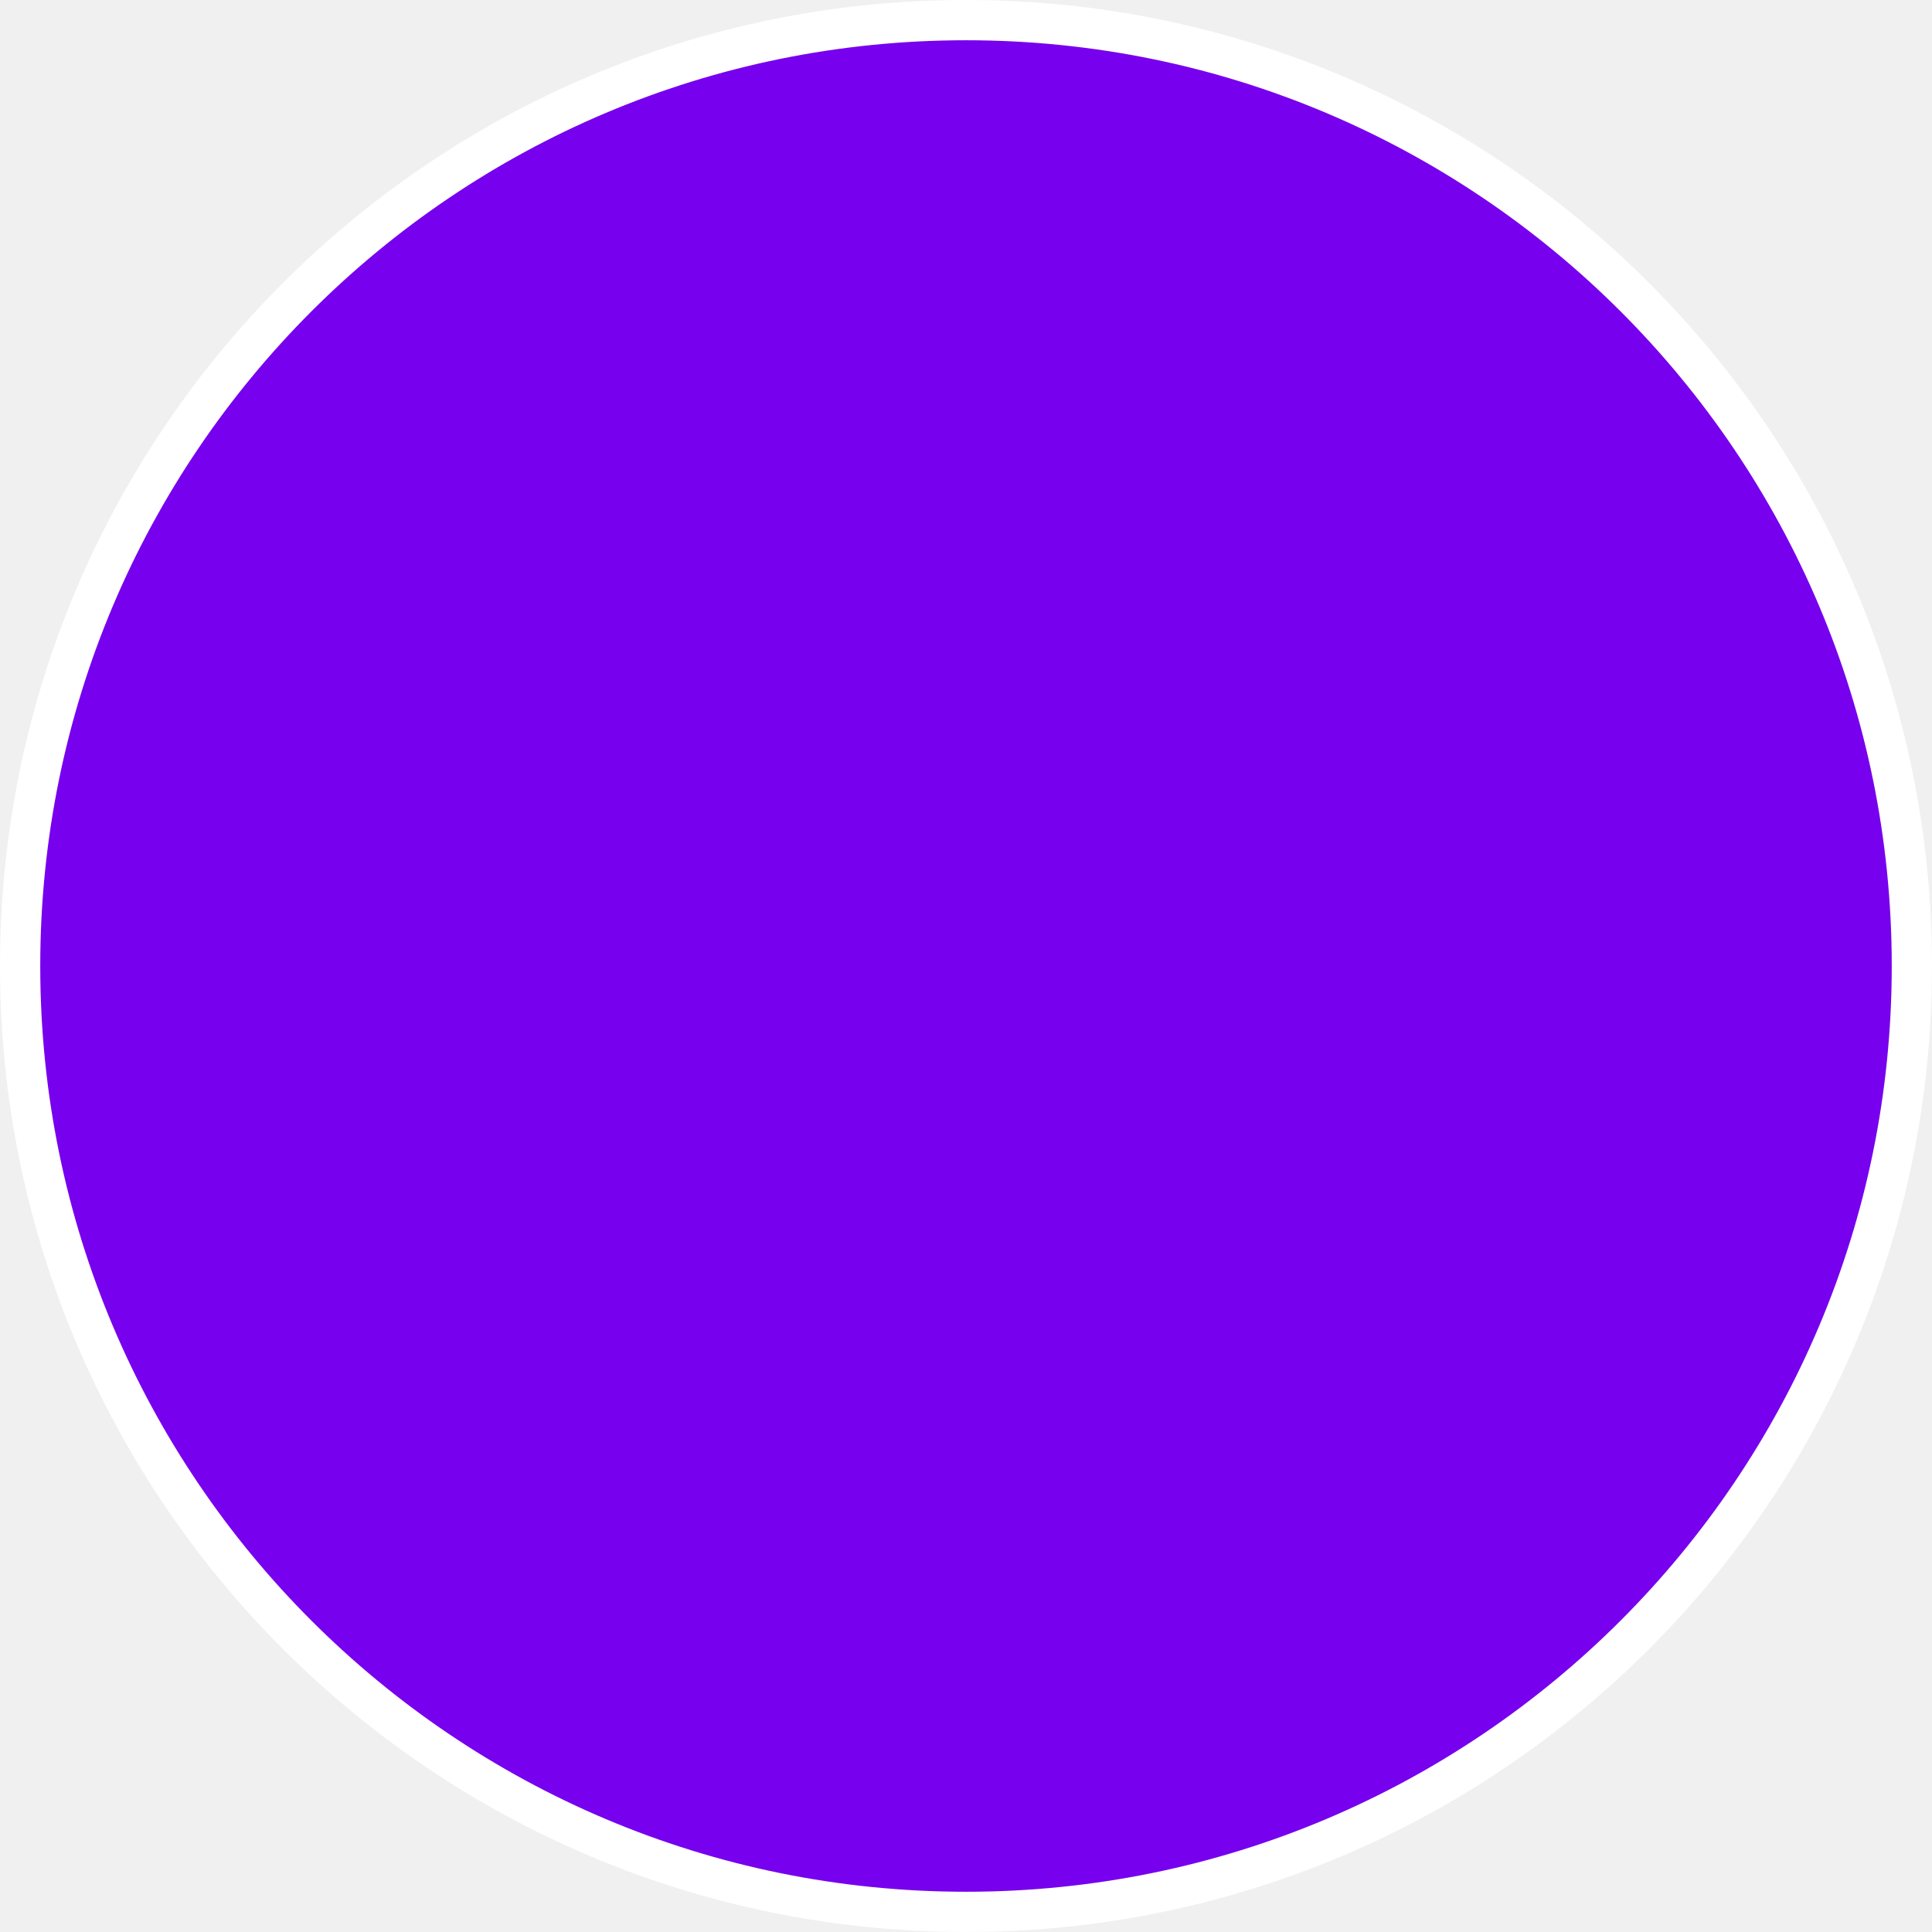
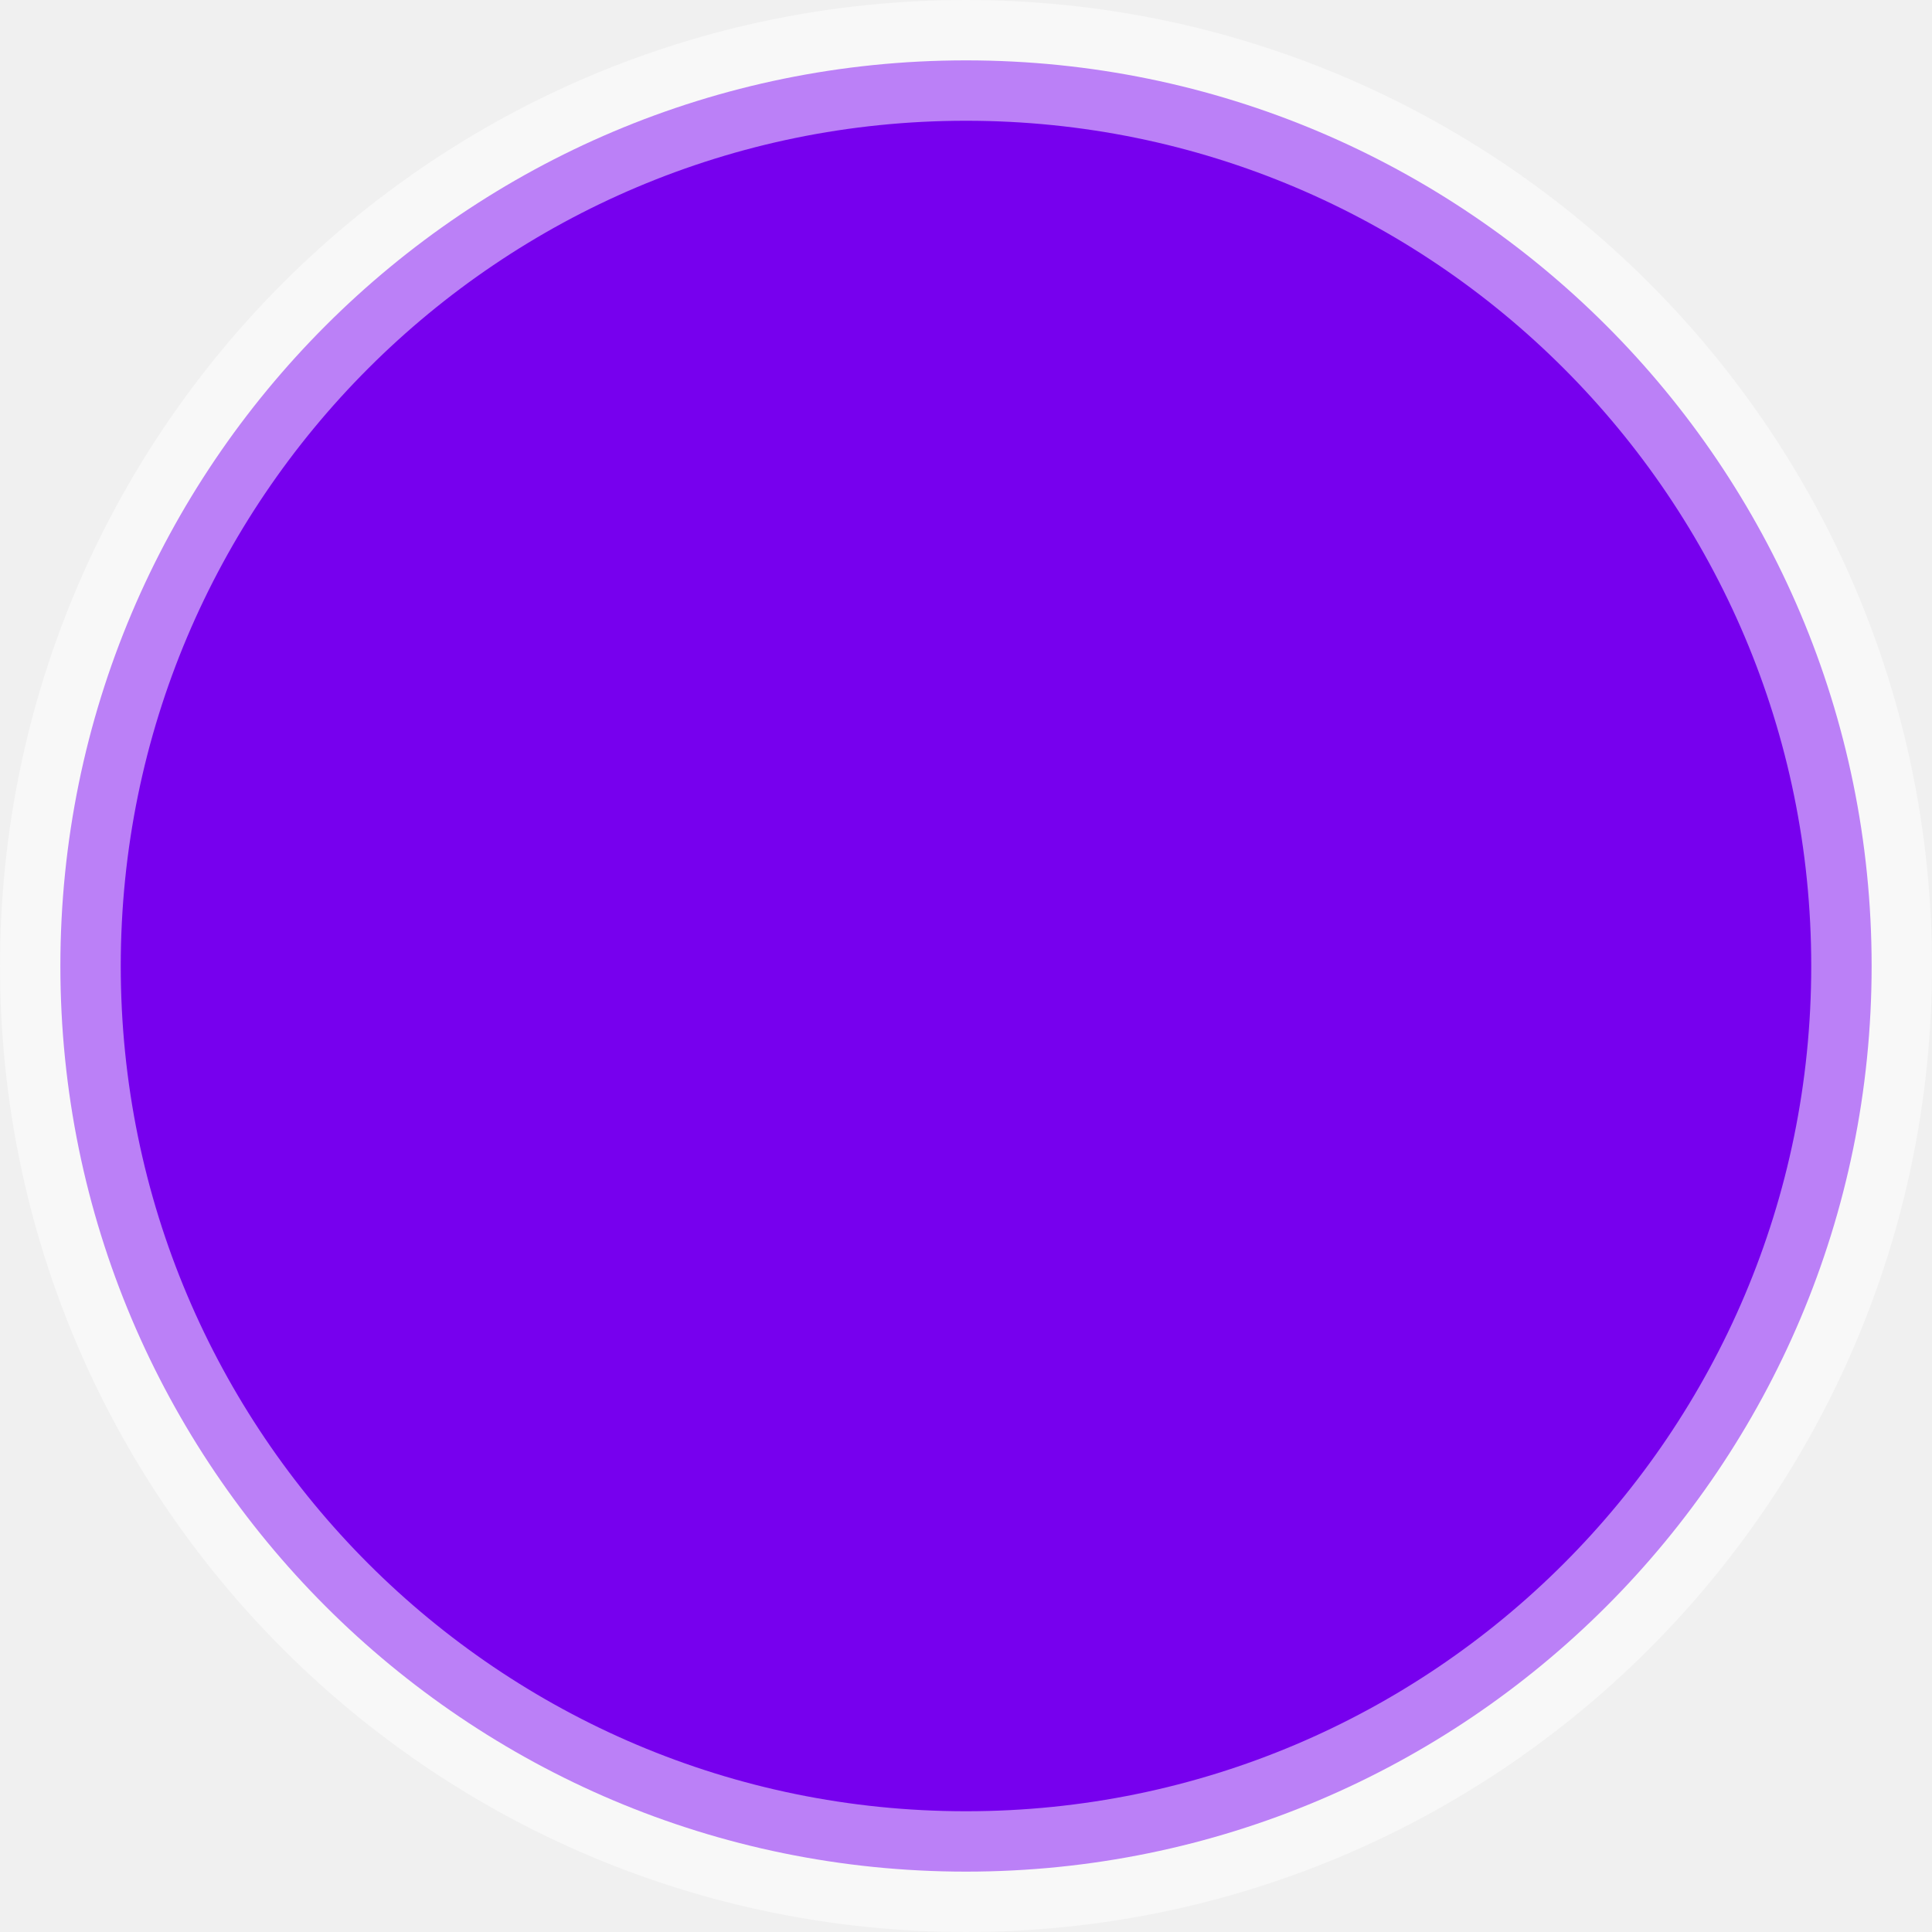
<svg xmlns="http://www.w3.org/2000/svg" width="48" height="48" viewBox="0 0 48 48" fill="none">
-   <circle cx="24" cy="24" r="23.5" fill="#7700EE" stroke="white" />
+   <g clip-path="url(#clip0_6_2)">
+     <path d="M46.5 24C46.5 36.426 36.426 46.5 24 46.5C11.574 46.5 1.5 36.426 1.5 24C1.5 11.574 11.574 1.5 24 1.5C36.426 1.5 46.5 11.574 46.5 24Z" fill="#7700EE" stroke="white" stroke-width="3" stroke-opacity="0.5" />
+   </g>
+   <defs>
+     <clipPath id="clip0_6_2">
+       <rect width="48" height="48" fill="white" />
+     </clipPath>
+   </defs>
</svg>
